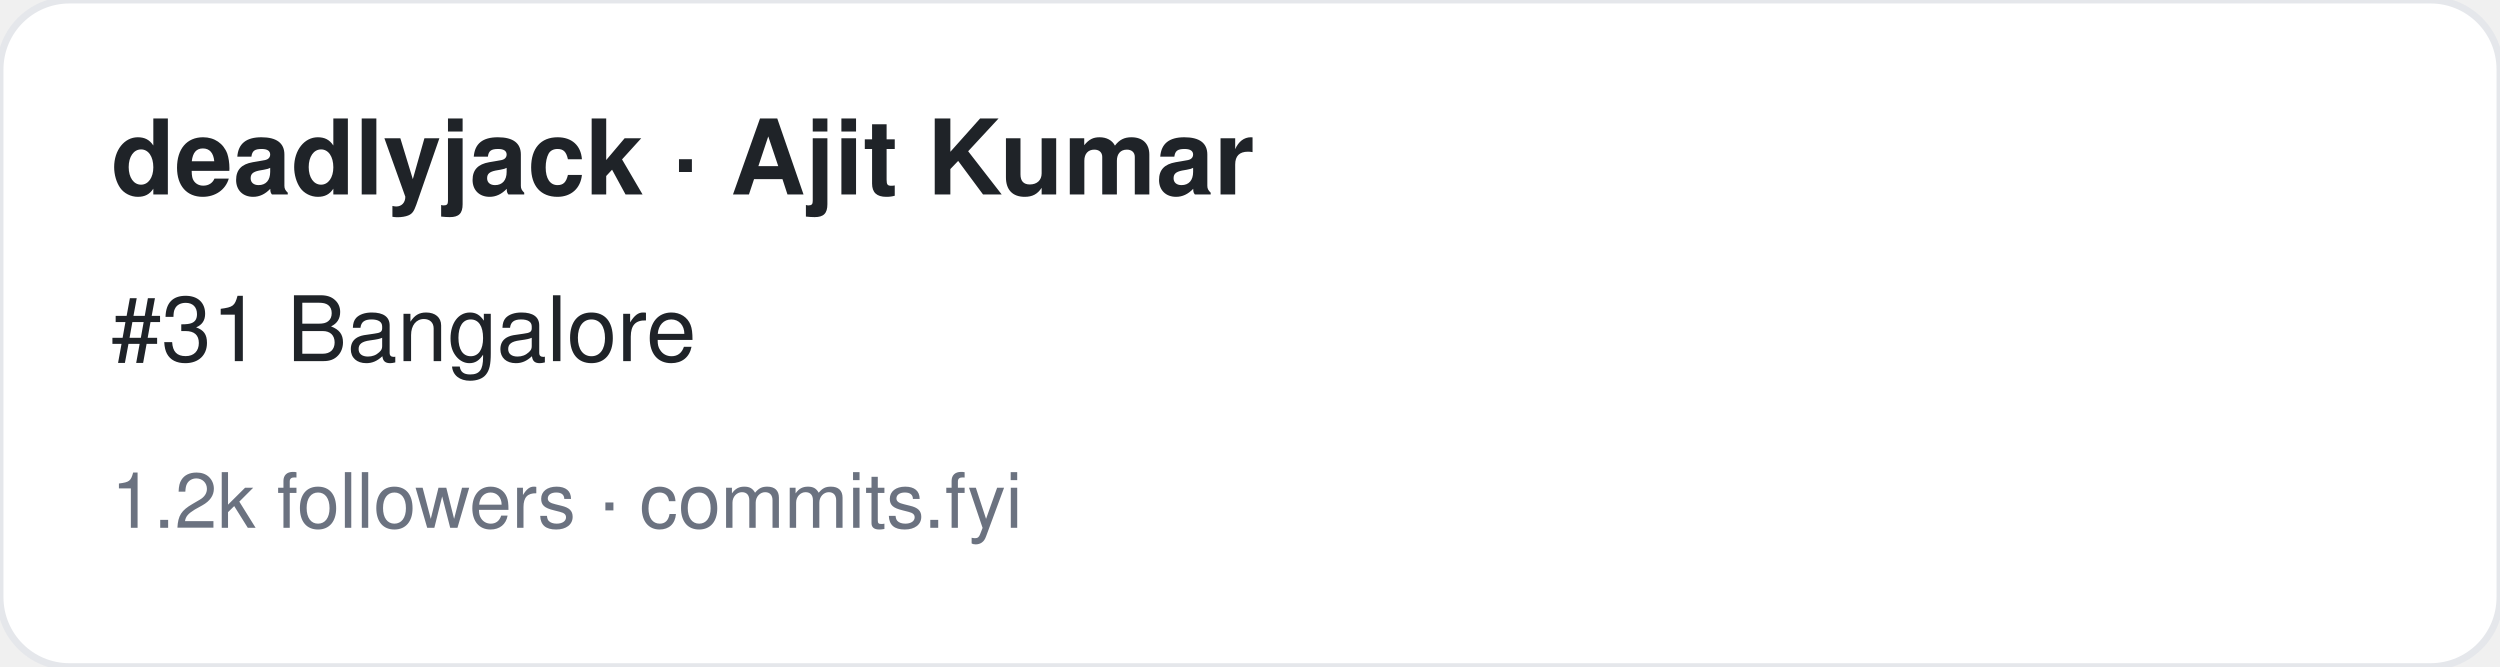
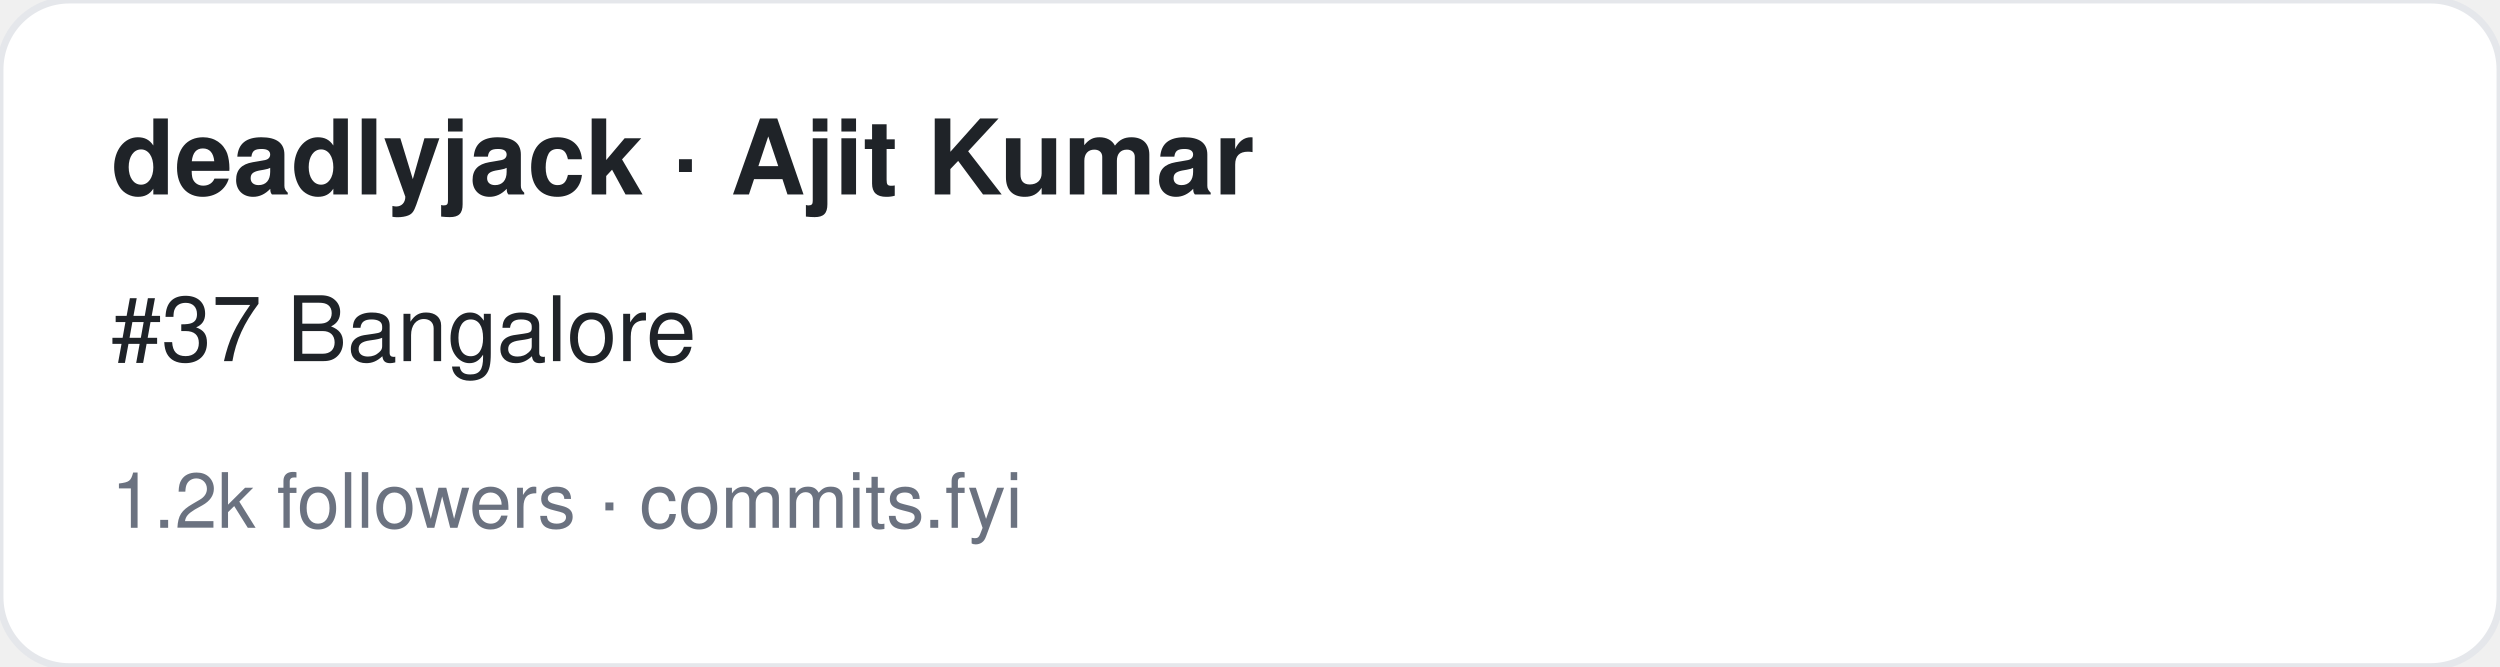
<svg xmlns="http://www.w3.org/2000/svg" width="360" height="96" viewBox="0 0 360 96" font-family="-apple-system,BlinkMacSystemFont,Segoe UI,Helvetica,Arial,sans-serif">
  <rect width="360" height="96" rx="10" fill="#ffffff" stroke="#e5e7eb" />
  <text x="16" y="28" font-size="15" font-weight="700" fill="#1f2328">deadlyjack · Ajit Kumar</text>
-   <text x="16" y="52" font-size="13" fill="#1f2328">#31 Bangalore</text>
+   <text x="16" y="52" font-size="13" fill="#1f2328">#37 Bangalore</text>
  <text x="16" y="76" font-size="11" fill="#6b7280">1.2k followers · commits.fyi</text>
</svg>
